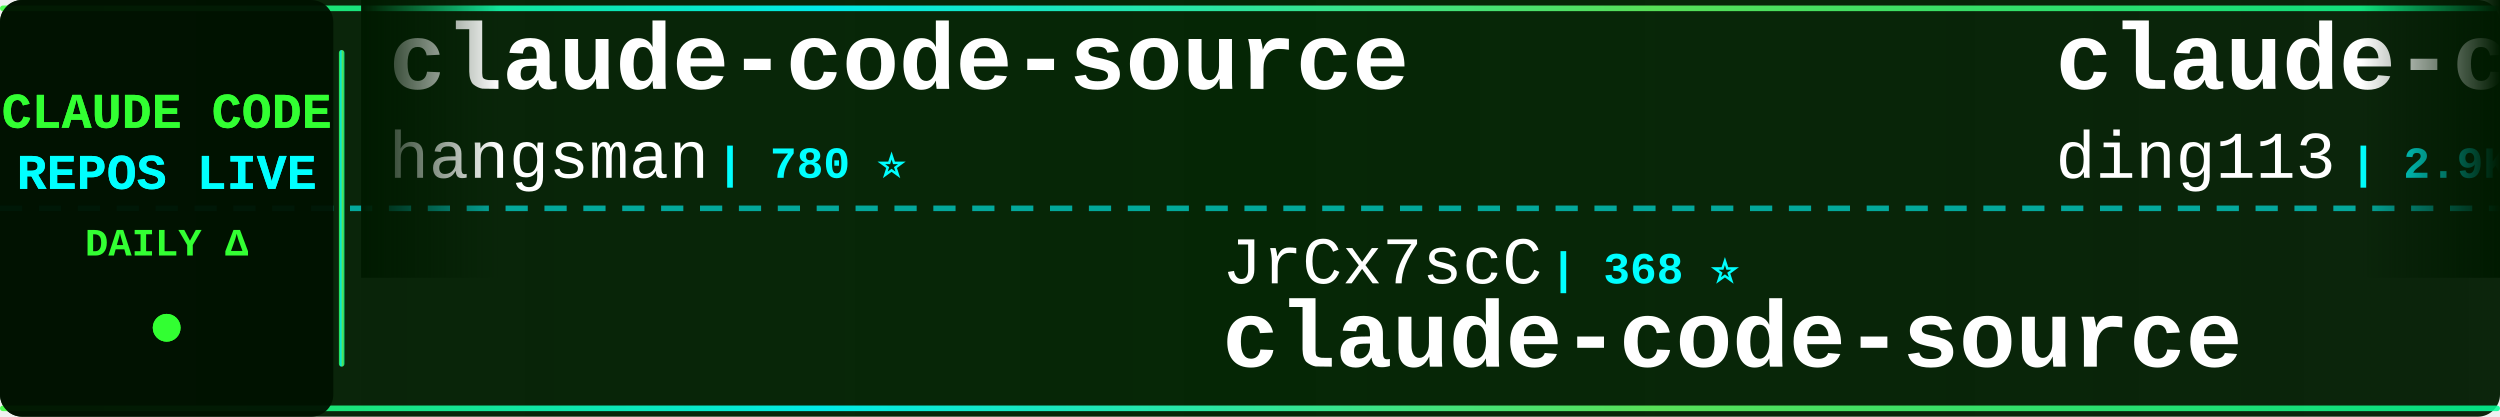
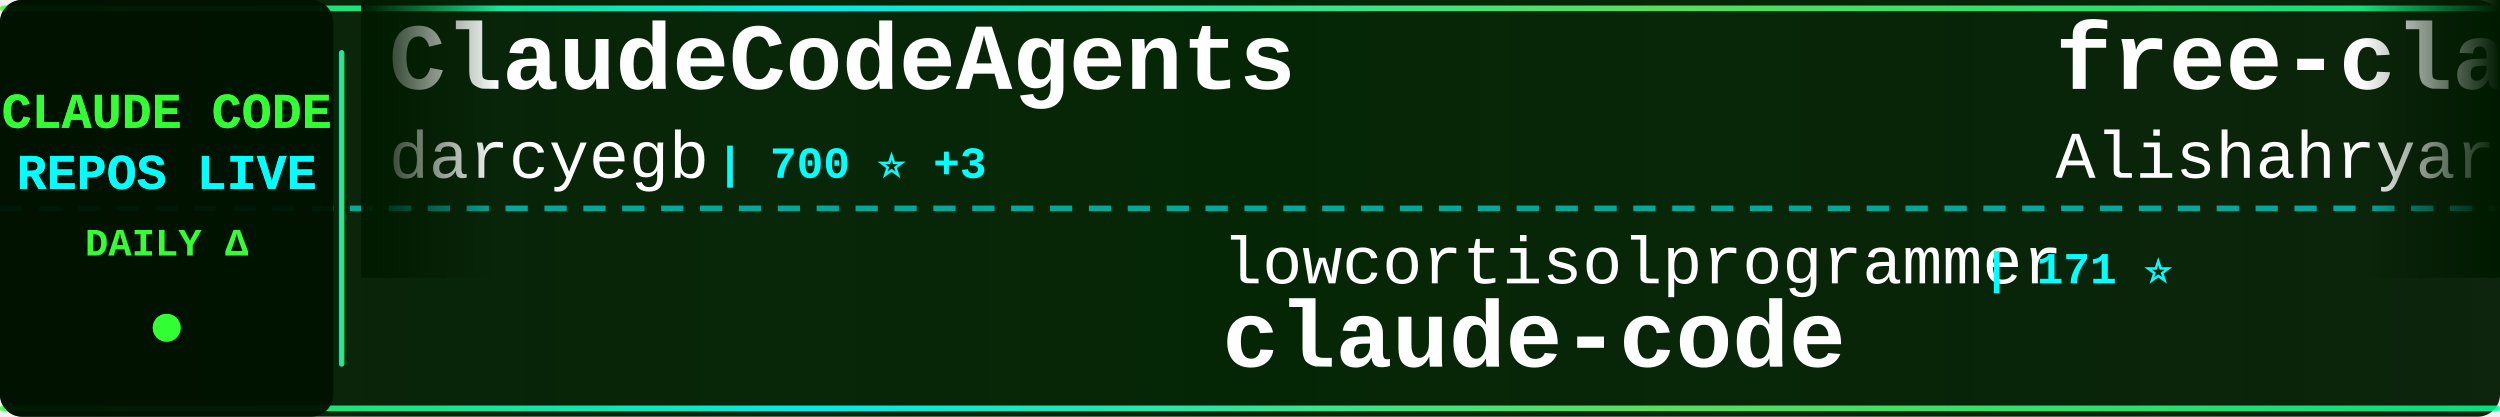
<svg xmlns="http://www.w3.org/2000/svg" width="900" height="150">
  <defs>
    <linearGradient id="tickerBg" x1="0%" y1="0%" x2="100%" y2="0%">
      <stop offset="0%" style="stop-color:#001a00;stop-opacity:0.95" />
      <stop offset="50%" style="stop-color:#002200;stop-opacity:0.98" />
      <stop offset="100%" style="stop-color:#001a00;stop-opacity:0.95" />
    </linearGradient>
    <linearGradient id="borderGrad" x1="0%" y1="0%" x2="100%" y2="0%">
      <stop offset="0%" style="stop-color:#33ff33;stop-opacity:0.85">
        <animate attributeName="stop-opacity" values="0.85;1;0.85" dur="2s" repeatCount="indefinite" />
      </stop>
      <stop offset="33%" style="stop-color:#00ffff;stop-opacity:0.9">
        <animate attributeName="stop-opacity" values="0.9;1;0.9" dur="2.2s" repeatCount="indefinite" />
      </stop>
      <stop offset="66%" style="stop-color:#66ff66;stop-opacity:0.85">
        <animate attributeName="stop-opacity" values="0.85;1;0.85" dur="1.8s" repeatCount="indefinite" />
      </stop>
      <stop offset="100%" style="stop-color:#00ff99;stop-opacity:0.85">
        <animate attributeName="stop-opacity" values="0.85;1;0.85" dur="2s" repeatCount="indefinite" />
      </stop>
    </linearGradient>
    <filter id="textGlow">
      <feGaussianBlur stdDeviation="0.1" result="coloredBlur" />
      <feMerge>
        <feMergeNode in="coloredBlur" />
        <feMergeNode in="SourceGraphic" />
      </feMerge>
    </filter>
    <filter id="metricGlow">
      <feGaussianBlur stdDeviation="0.2" result="coloredBlur" />
      <feMerge>
        <feMergeNode in="coloredBlur" />
        <feMergeNode in="SourceGraphic" />
      </feMerge>
    </filter>
    <linearGradient id="leftFade" x1="0%" y1="0%" x2="100%" y2="0%">
      <stop offset="0%" style="stop-color:#001a00;stop-opacity:1" />
      <stop offset="100%" style="stop-color:#001a00;stop-opacity:0" />
    </linearGradient>
    <linearGradient id="rightFade" x1="0%" y1="0%" x2="100%" y2="0%">
      <stop offset="0%" style="stop-color:#001a00;stop-opacity:0" />
      <stop offset="100%" style="stop-color:#001a00;stop-opacity:1" />
    </linearGradient>
  </defs>
  <rect width="900" height="150" fill="url(#tickerBg)" rx="8" />
  <rect x="0" y="2" width="900" height="2" fill="url(#borderGrad)" rx="1" />
  <rect x="0" y="146" width="900" height="2" fill="url(#borderGrad)" rx="1" />
  <line x1="0" y1="75" x2="900" y2="75" stroke="#00ffff" stroke-width="2" stroke-dasharray="8 6" opacity="0.6" />
  <rect x="0" y="0" width="120" height="150" fill="#001100" opacity="0.95" rx="8" />
  <text x="60" y="46" font-family="'Courier New', monospace" font-size="18" font-weight="bold" fill="#33ff33" text-anchor="middle" filter="url(#textGlow)">
    CLAUDE CODE
  </text>
  <text x="60" y="68" font-family="'Courier New', monospace" font-size="18" font-weight="bold" fill="#00ffff" text-anchor="middle" filter="url(#textGlow)">
    REPOS LIVE
  </text>
  <text x="60" y="92" font-family="'Courier New', monospace" font-size="14" font-weight="bold" fill="#33ff33" text-anchor="middle">
    DAILY Δ
  </text>
  <circle cx="60" cy="118" r="5" fill="#33ff33" filter="url(#metricGlow)">
    <animate attributeName="r" values="4;6;4" dur="1.5s" repeatCount="indefinite" />
    <animate attributeName="opacity" values="0.6;1;0.6" dur="1.5s" repeatCount="indefinite" />
  </circle>
  <rect x="122" y="18" width="2" height="114" fill="url(#borderGrad)" rx="1" />
  <clipPath id="tickerClip">
    <rect x="130" y="0" width="770" height="150" />
  </clipPath>
  <g clip-path="url(#tickerClip)">
    <g id="tickerItems">
      <animateTransform attributeName="transform" attributeType="XML" type="translate" from="0 0" to="-3000 0" dur="54s" repeatCount="indefinite" />
      <g transform="translate(0, 0)">
-         <text x="140" y="32" font-family="'Courier New', monospace" font-size="34" font-weight="bold" fill="#ffffff">claude-code-source</text>
-         <text x="140" y="64" font-family="'Courier New', monospace" font-size="24" font-weight="normal" fill="#ffffff" opacity="1.0">hangsman</text>
-         <text x="258" y="64" font-family="'Courier New', monospace" font-size="16" font-weight="bold" fill="#00ffff"> | 780 ⭐</text>
+         <text x="140" y="32" font-family="'Courier New', monospace" font-size="34" font-weight="bold" fill="#ffffff">ClaudeCodeAgents</text>
+         <text x="140" y="64" font-family="'Courier New', monospace" font-size="24" font-weight="normal" fill="#ffffff" opacity="1.0">darcyegb</text>
+         <text x="258" y="64" font-family="'Courier New', monospace" font-size="16" font-weight="bold" fill="#00ffff"> | 700 ⭐ +3</text>
      </g>
      <g transform="translate(300, 0)">
-         <text x="140" y="102" font-family="'Courier New', monospace" font-size="24" font-weight="normal" fill="#ffffff" opacity="1.0">JrCx7scC</text>
-         <text x="258" y="102" font-family="'Courier New', monospace" font-size="16" font-weight="bold" fill="#00ffff"> | 368 ⭐</text>
-         <text x="140" y="132" font-family="'Courier New', monospace" font-size="34" font-weight="bold" fill="#ffffff">claude-code-source</text>
+         <text x="140" y="102" font-family="'Courier New', monospace" font-size="24" font-weight="normal" fill="#ffffff" opacity="1.0">lowcortisolprogrammer</text>
+         <text x="414" y="102" font-family="'Courier New', monospace" font-size="16" font-weight="bold" fill="#00ffff"> | 171 ⭐</text>
+         <text x="140" y="132" font-family="'Courier New', monospace" font-size="34" font-weight="bold" fill="#ffffff">claude-code</text>
      </g>
      <g transform="translate(600, 0)">
-         <text x="140" y="32" font-family="'Courier New', monospace" font-size="34" font-weight="bold" fill="#ffffff">claude-code-hub</text>
-         <text x="140" y="64" font-family="'Courier New', monospace" font-size="24" font-weight="normal" fill="#ffffff" opacity="1.0">ding113</text>
-         <text x="246" y="64" font-family="'Courier New', monospace" font-size="16" font-weight="bold" fill="#00ffff"> | 2.9K ⭐ +16</text>
+         <text x="140" y="32" font-family="'Courier New', monospace" font-size="34" font-weight="bold" fill="#ffffff">free-claude-code</text>
+         <text x="140" y="64" font-family="'Courier New', monospace" font-size="24" font-weight="normal" fill="#ffffff" opacity="1.0">Alishahryar1</text>
+         <text x="306" y="64" font-family="'Courier New', monospace" font-size="16" font-weight="bold" fill="#00ffff"> | 25.9K ⭐ +530</text>
      </g>
      <g transform="translate(900, 0)">
-         <text x="140" y="102" font-family="'Courier New', monospace" font-size="24" font-weight="normal" fill="#ffffff" opacity="1.0">AprilNEA</text>
-         <text x="258" y="102" font-family="'Courier New', monospace" font-size="16" font-weight="bold" fill="#00ffff"> | 383 ⭐ +1</text>
-         <text x="140" y="132" font-family="'Courier New', monospace" font-size="34" font-weight="bold" fill="#ffffff">claude-code-source</text>
+         <text x="140" y="102" font-family="'Courier New', monospace" font-size="24" font-weight="normal" fill="#ffffff" opacity="1.0">chiragjoshi12</text>
+         <text x="318" y="102" font-family="'Courier New', monospace" font-size="16" font-weight="bold" fill="#00ffff"> | 203 ⭐ +1</text>
+         <text x="140" y="132" font-family="'Courier New', monospace" font-size="34" font-weight="bold" fill="#ffffff">claude-code</text>
      </g>
      <g transform="translate(1200, 0)">
-         <text x="140" y="32" font-family="'Courier New', monospace" font-size="34" font-weight="bold" fill="#ffffff">claude-code-book</text>
-         <text x="140" y="64" font-family="'Courier New', monospace" font-size="24" font-weight="normal" fill="#ffffff" opacity="1.0">lintsinghua</text>
-         <text x="294" y="64" font-family="'Courier New', monospace" font-size="16" font-weight="bold" fill="#00ffff"> | 3.3K ⭐ +13</text>
+         <text x="140" y="32" font-family="'Courier New', monospace" font-size="34" font-weight="bold" fill="#ffffff">claude-code-reverse</text>
+         <text x="140" y="64" font-family="'Courier New', monospace" font-size="24" font-weight="normal" fill="#ffffff" opacity="1.0">Yuyz0112</text>
+         <text x="258" y="64" font-family="'Courier New', monospace" font-size="16" font-weight="bold" fill="#00ffff"> | 2.4K ⭐</text>
      </g>
      <g transform="translate(1500, 0)">
-         <text x="140" y="102" font-family="'Courier New', monospace" font-size="24" font-weight="normal" fill="#ffffff" opacity="1.0">snarktank</text>
-         <text x="270" y="102" font-family="'Courier New', monospace" font-size="16" font-weight="bold" fill="#00ffff"> | 19.2K ⭐ +46</text>
-         <text x="140" y="132" font-family="'Courier New', monospace" font-size="34" font-weight="bold" fill="#ffffff">ralph</text>
+         <text x="140" y="102" font-family="'Courier New', monospace" font-size="24" font-weight="normal" fill="#ffffff" opacity="1.0">andrew-kramer-inno</text>
+         <text x="378" y="102" font-family="'Courier New', monospace" font-size="16" font-weight="bold" fill="#00ffff"> | 589 ⭐</text>
+         <text x="140" y="132" font-family="'Courier New', monospace" font-size="34" font-weight="bold" fill="#ffffff">claude-code-source-build</text>
      </g>
      <g transform="translate(1800, 0)">
-         <text x="140" y="32" font-family="'Courier New', monospace" font-size="34" font-weight="bold" fill="#ffffff">claude-code-spec-workflo...</text>
-         <text x="140" y="64" font-family="'Courier New', monospace" font-size="24" font-weight="normal" fill="#ffffff" opacity="1.0">Pimzino</text>
-         <text x="246" y="64" font-family="'Courier New', monospace" font-size="16" font-weight="bold" fill="#00ffff"> | 3.7K ⭐ +1</text>
+         <text x="140" y="32" font-family="'Courier New', monospace" font-size="34" font-weight="bold" fill="#ffffff">claude-code</text>
+         <text x="140" y="64" font-family="'Courier New', monospace" font-size="24" font-weight="normal" fill="#ffffff" opacity="1.0">mehmoodosman</text>
+         <text x="306" y="64" font-family="'Courier New', monospace" font-size="16" font-weight="bold" fill="#00ffff"> | 169 ⭐</text>
      </g>
      <g transform="translate(2100, 0)">
-         <text x="140" y="102" font-family="'Courier New', monospace" font-size="24" font-weight="normal" fill="#ffffff" opacity="1.0">Yeachan-Heo</text>
-         <text x="294" y="102" font-family="'Courier New', monospace" font-size="16" font-weight="bold" fill="#00ffff"> | 34.2K ⭐ +107</text>
-         <text x="140" y="132" font-family="'Courier New', monospace" font-size="34" font-weight="bold" fill="#ffffff">oh-my-claudecode</text>
+         <text x="140" y="102" font-family="'Courier New', monospace" font-size="24" font-weight="normal" fill="#ffffff" opacity="1.0">RishabhK103</text>
+         <text x="294" y="102" font-family="'Courier New', monospace" font-size="16" font-weight="bold" fill="#00ffff"> | 82 ⭐</text>
+         <text x="140" y="132" font-family="'Courier New', monospace" font-size="34" font-weight="bold" fill="#ffffff">claude-code</text>
      </g>
      <g transform="translate(2400, 0)">
-         <text x="140" y="32" font-family="'Courier New', monospace" font-size="34" font-weight="bold" fill="#ffffff">claude-code-guide</text>
-         <text x="140" y="64" font-family="'Courier New', monospace" font-size="24" font-weight="normal" fill="#ffffff" opacity="1.0">Cranot</text>
-         <text x="234" y="64" font-family="'Courier New', monospace" font-size="16" font-weight="bold" fill="#00ffff"> | 2.8K ⭐ +18</text>
+         <text x="140" y="32" font-family="'Courier New', monospace" font-size="34" font-weight="bold" fill="#ffffff">claude-code-analysis</text>
+         <text x="140" y="64" font-family="'Courier New', monospace" font-size="24" font-weight="normal" fill="#ffffff" opacity="1.0">liuup</text>
+         <text x="222" y="64" font-family="'Courier New', monospace" font-size="16" font-weight="bold" fill="#00ffff"> | 2.6K ⭐ +33</text>
      </g>
      <g transform="translate(2700, 0)">
-         <text x="140" y="102" font-family="'Courier New', monospace" font-size="24" font-weight="normal" fill="#ffffff" opacity="1.0">Yuyz0112</text>
-         <text x="258" y="102" font-family="'Courier New', monospace" font-size="16" font-weight="bold" fill="#00ffff"> | 2.4K ⭐</text>
-         <text x="140" y="132" font-family="'Courier New', monospace" font-size="34" font-weight="bold" fill="#ffffff">claude-code-reverse</text>
+         <text x="140" y="102" font-family="'Courier New', monospace" font-size="24" font-weight="normal" fill="#ffffff" opacity="1.0">catlog22</text>
+         <text x="258" y="102" font-family="'Courier New', monospace" font-size="16" font-weight="bold" fill="#00ffff"> | 2.0K ⭐ +5</text>
+         <text x="140" y="132" font-family="'Courier New', monospace" font-size="34" font-weight="bold" fill="#ffffff">Claude-Code-Workflow</text>
      </g>
      <g transform="translate(3000, 0)">
-         <text x="140" y="32" font-family="'Courier New', monospace" font-size="34" font-weight="bold" fill="#ffffff">claude-code-source</text>
-         <text x="140" y="64" font-family="'Courier New', monospace" font-size="24" font-weight="normal" fill="#ffffff" opacity="1.0">hangsman</text>
-         <text x="258" y="64" font-family="'Courier New', monospace" font-size="16" font-weight="bold" fill="#00ffff"> | 780 ⭐</text>
+         <text x="140" y="32" font-family="'Courier New', monospace" font-size="34" font-weight="bold" fill="#ffffff">ClaudeCodeAgents</text>
+         <text x="140" y="64" font-family="'Courier New', monospace" font-size="24" font-weight="normal" fill="#ffffff" opacity="1.0">darcyegb</text>
+         <text x="258" y="64" font-family="'Courier New', monospace" font-size="16" font-weight="bold" fill="#00ffff"> | 700 ⭐ +3</text>
      </g>
      <g transform="translate(3300, 0)">
-         <text x="140" y="102" font-family="'Courier New', monospace" font-size="24" font-weight="normal" fill="#ffffff" opacity="1.0">JrCx7scC</text>
-         <text x="258" y="102" font-family="'Courier New', monospace" font-size="16" font-weight="bold" fill="#00ffff"> | 368 ⭐</text>
-         <text x="140" y="132" font-family="'Courier New', monospace" font-size="34" font-weight="bold" fill="#ffffff">claude-code-source</text>
+         <text x="140" y="102" font-family="'Courier New', monospace" font-size="24" font-weight="normal" fill="#ffffff" opacity="1.0">lowcortisolprogrammer</text>
+         <text x="414" y="102" font-family="'Courier New', monospace" font-size="16" font-weight="bold" fill="#00ffff"> | 171 ⭐</text>
+         <text x="140" y="132" font-family="'Courier New', monospace" font-size="34" font-weight="bold" fill="#ffffff">claude-code</text>
      </g>
      <g transform="translate(3600, 0)">
-         <text x="140" y="32" font-family="'Courier New', monospace" font-size="34" font-weight="bold" fill="#ffffff">claude-code-hub</text>
-         <text x="140" y="64" font-family="'Courier New', monospace" font-size="24" font-weight="normal" fill="#ffffff" opacity="1.0">ding113</text>
-         <text x="246" y="64" font-family="'Courier New', monospace" font-size="16" font-weight="bold" fill="#00ffff"> | 2.9K ⭐ +16</text>
+         <text x="140" y="32" font-family="'Courier New', monospace" font-size="34" font-weight="bold" fill="#ffffff">free-claude-code</text>
+         <text x="140" y="64" font-family="'Courier New', monospace" font-size="24" font-weight="normal" fill="#ffffff" opacity="1.0">Alishahryar1</text>
+         <text x="306" y="64" font-family="'Courier New', monospace" font-size="16" font-weight="bold" fill="#00ffff"> | 25.9K ⭐ +530</text>
      </g>
      <g transform="translate(3900, 0)">
-         <text x="140" y="102" font-family="'Courier New', monospace" font-size="24" font-weight="normal" fill="#ffffff" opacity="1.0">AprilNEA</text>
-         <text x="258" y="102" font-family="'Courier New', monospace" font-size="16" font-weight="bold" fill="#00ffff"> | 383 ⭐ +1</text>
-         <text x="140" y="132" font-family="'Courier New', monospace" font-size="34" font-weight="bold" fill="#ffffff">claude-code-source</text>
+         <text x="140" y="102" font-family="'Courier New', monospace" font-size="24" font-weight="normal" fill="#ffffff" opacity="1.0">chiragjoshi12</text>
+         <text x="318" y="102" font-family="'Courier New', monospace" font-size="16" font-weight="bold" fill="#00ffff"> | 203 ⭐ +1</text>
+         <text x="140" y="132" font-family="'Courier New', monospace" font-size="34" font-weight="bold" fill="#ffffff">claude-code</text>
      </g>
    </g>
  </g>
  <rect x="130" y="0" width="50" height="100" fill="url(#leftFade)" />
  <rect x="850" y="0" width="50" height="100" fill="url(#rightFade)" />
</svg>
